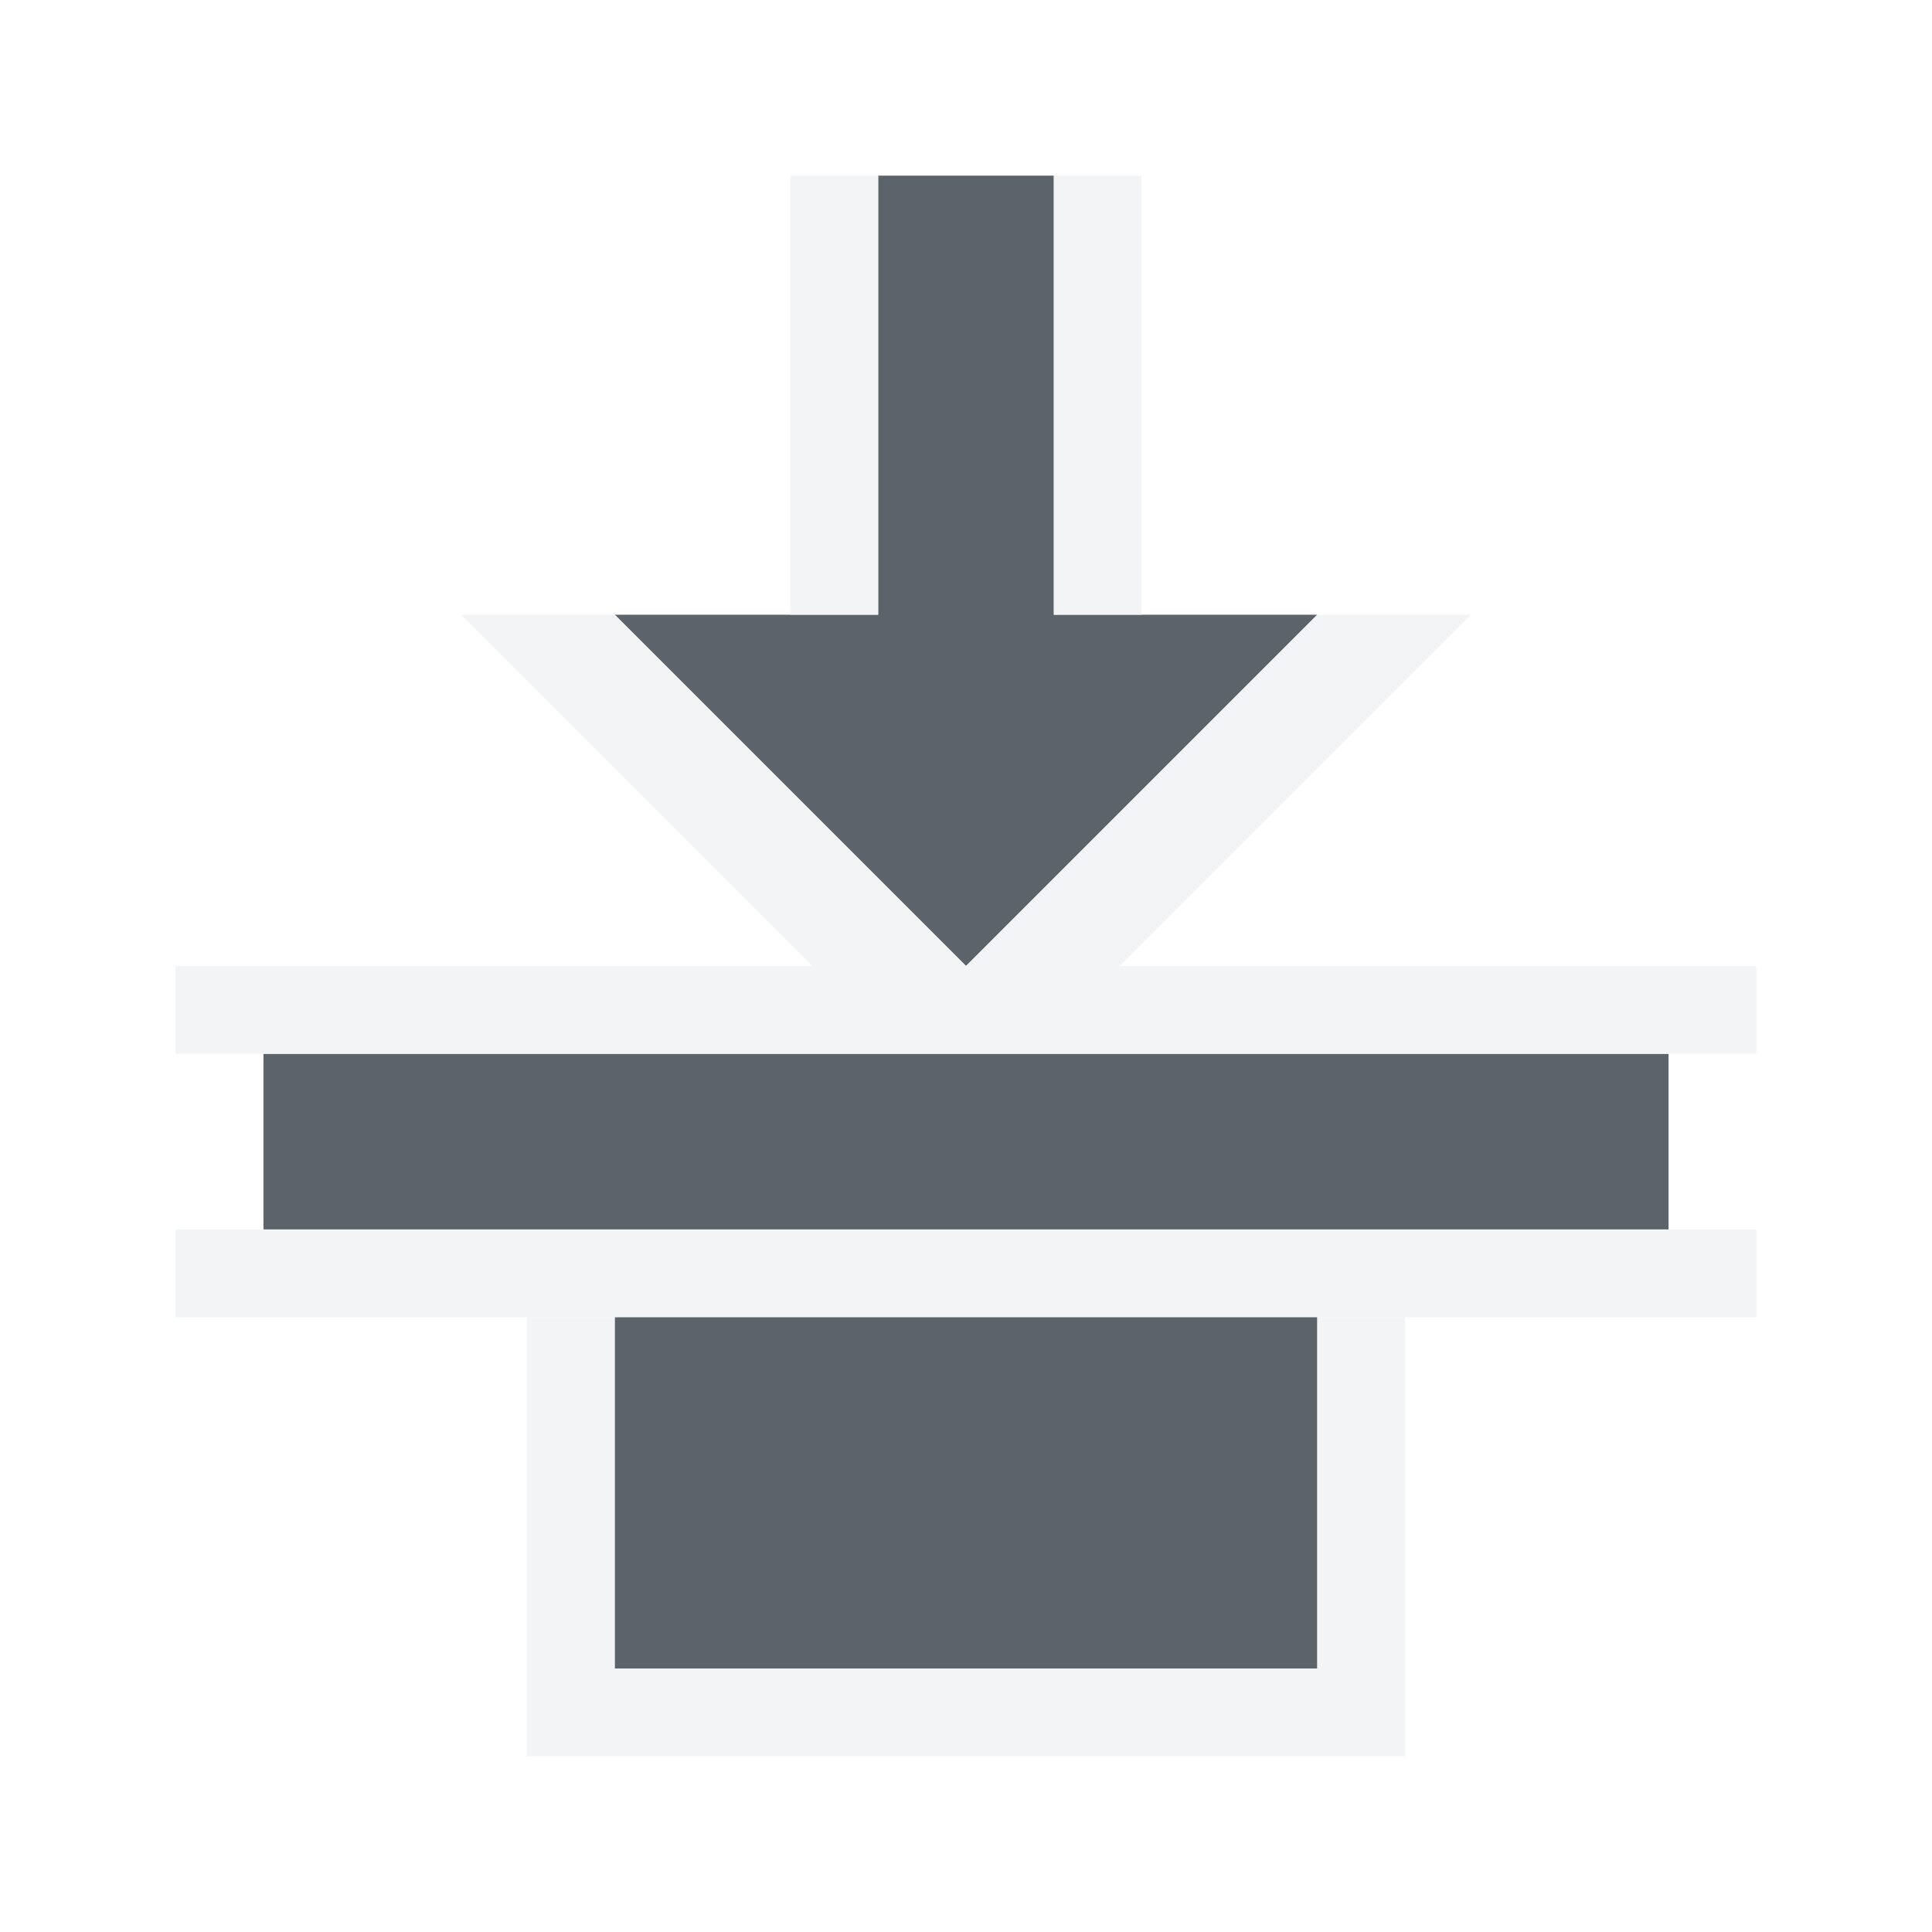
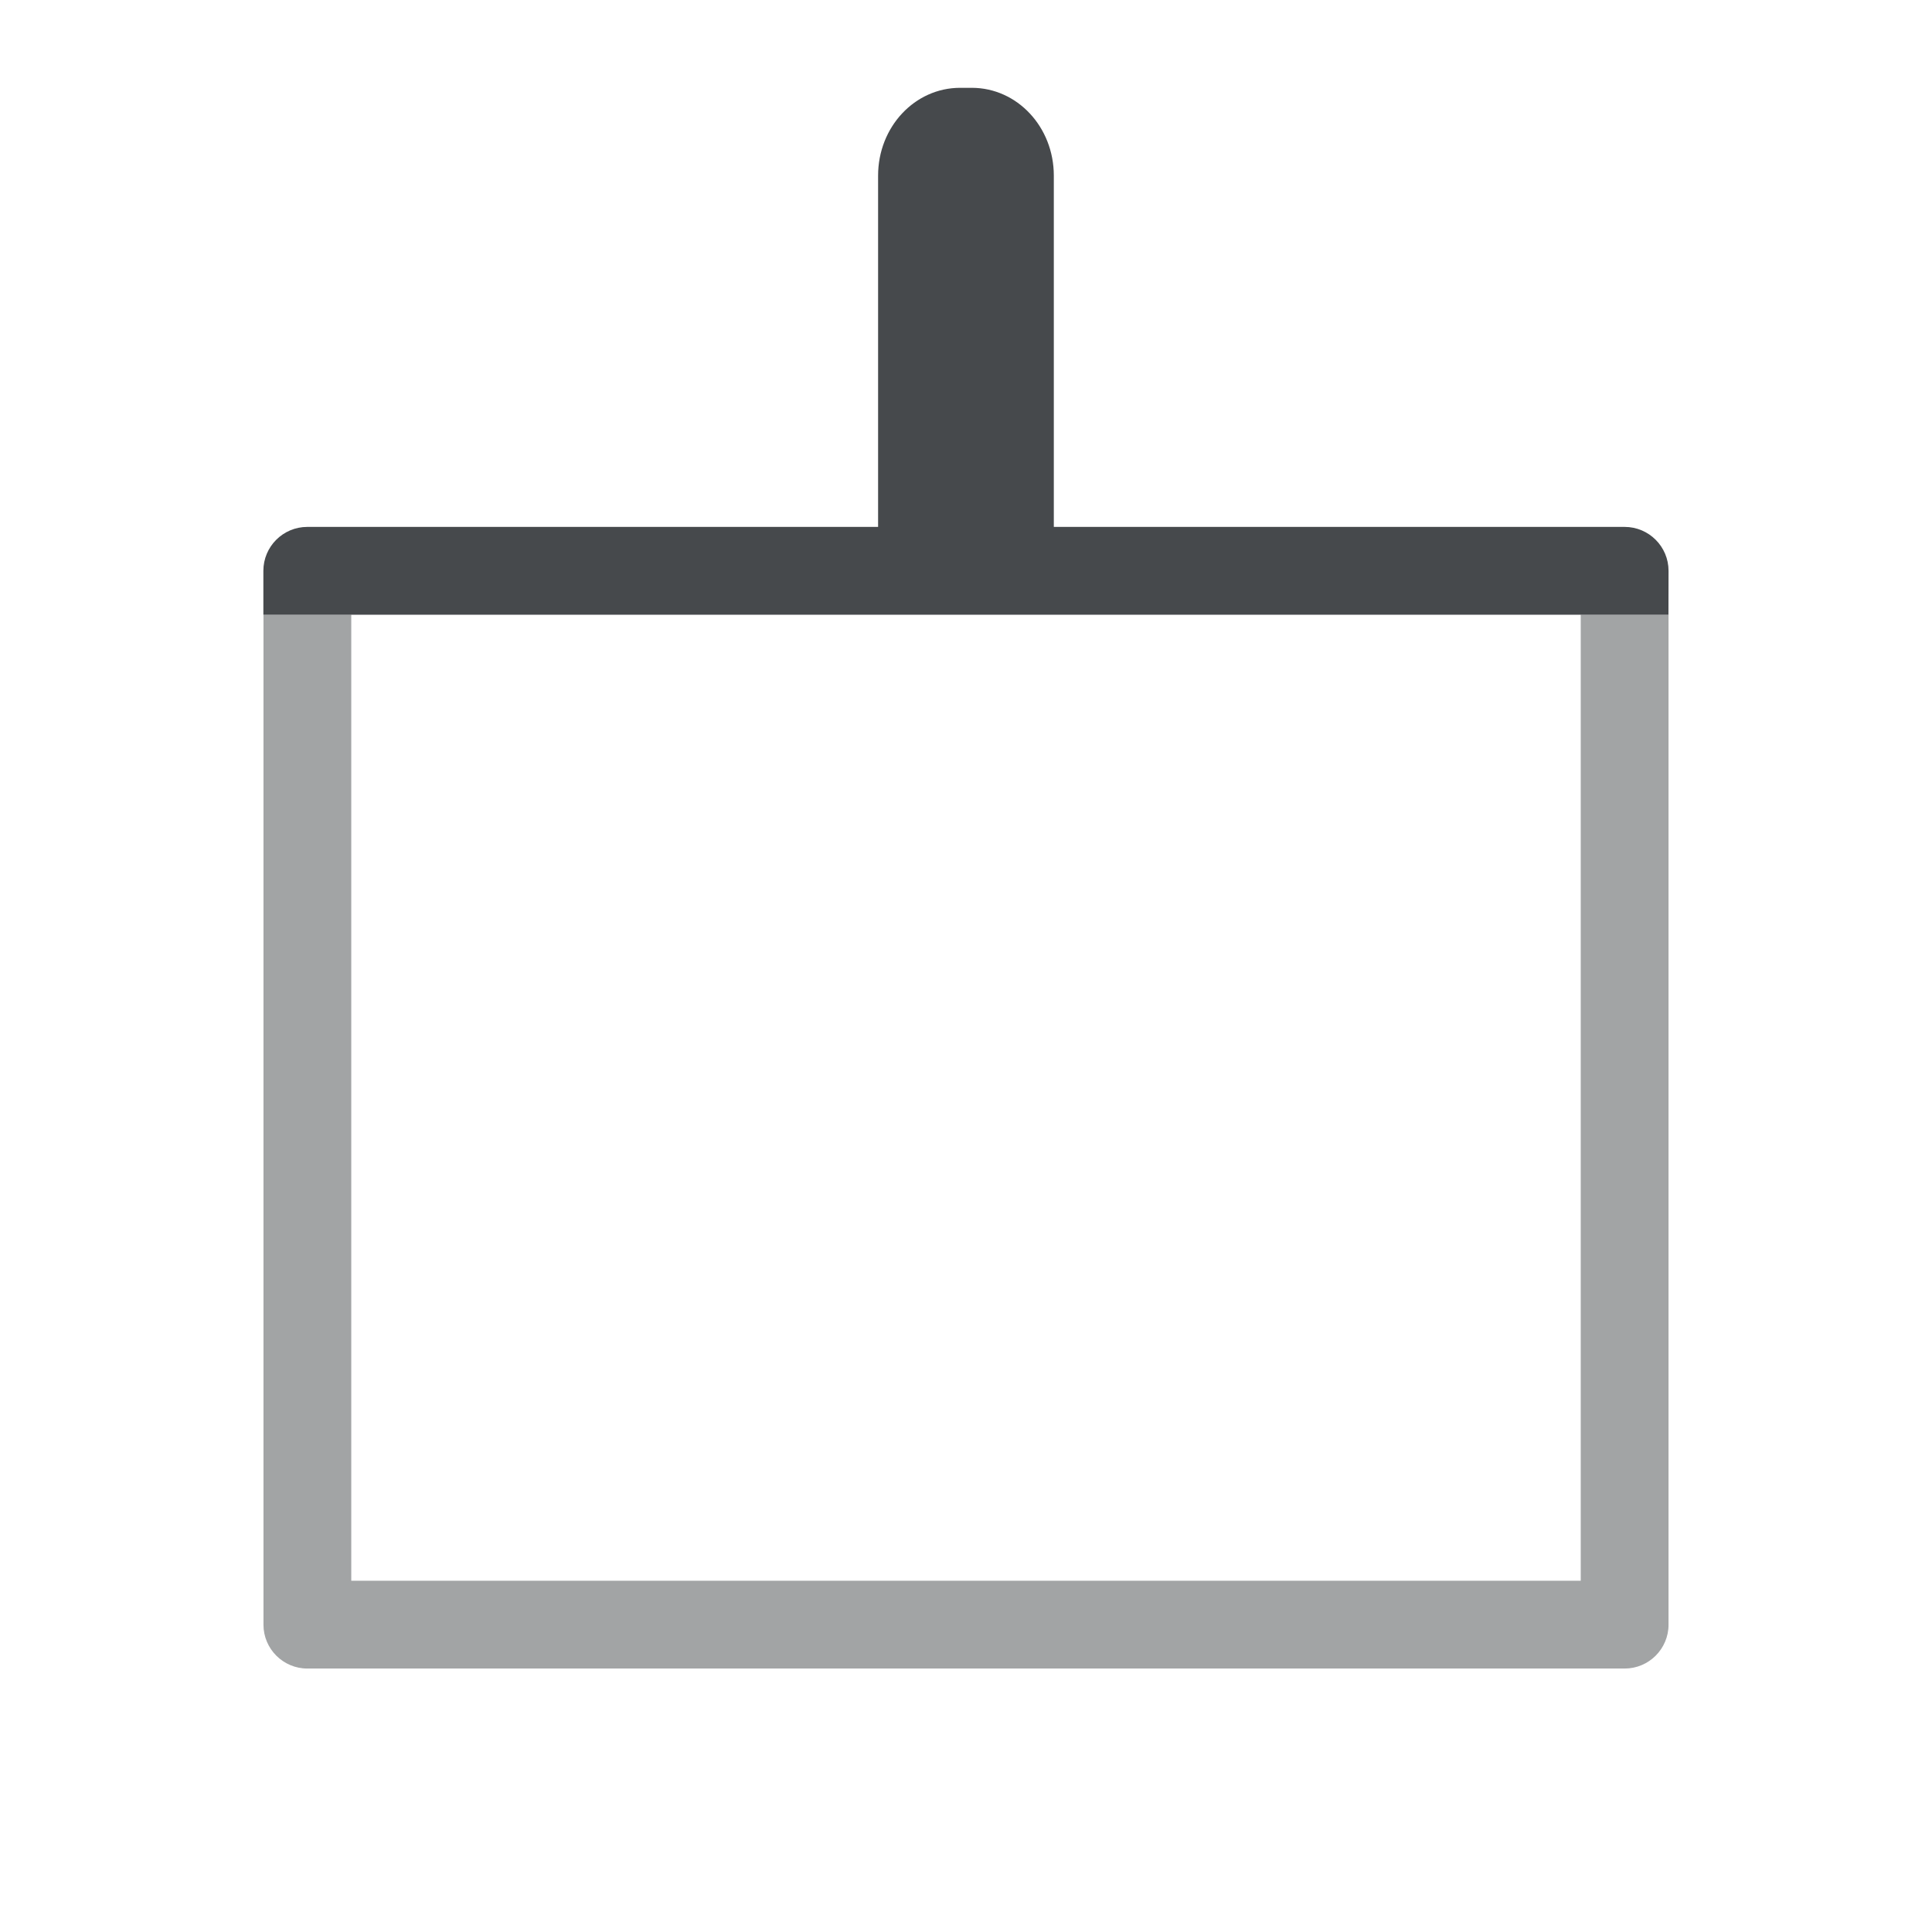
- <svg xmlns="http://www.w3.org/2000/svg" xmlns:xlink="http://www.w3.org/1999/xlink" version="1.0" width="22" height="22" id="svg2">
-   <defs id="defs4">
-     <linearGradient x1="20.534" y1="-4.352" x2="26.153" y2="1.267" id="linearGradient6693-5" xlink:href="#linearGradient3587-6-5-1-5-2" gradientUnits="userSpaceOnUse" gradientTransform="matrix(0.7071068,0.7071068,-0.7071068,0.7071068,-9.87868,-7.43503)" />
-     <linearGradient id="linearGradient3587-6-5-1-5-2">
-       <stop id="stop3589-9-2-8-5-0" style="stop-color:#000000;stop-opacity:1" offset="0" />
-       <stop id="stop3591-7-4-3-0-1" style="stop-color:#646464;stop-opacity:1" offset="1" />
-     </linearGradient>
-     <linearGradient id="linearGradient3587-6-5-1-5-2-1">
-       <stop id="stop3589-9-2-8-5-0-2" style="stop-color:#000000;stop-opacity:1" offset="0" />
-       <stop id="stop3591-7-4-3-0-1-4" style="stop-color:#646464;stop-opacity:1" offset="1" />
-     </linearGradient>
-     <linearGradient id="linearGradient3732-77-1">
-       <stop id="stop3734-3-1" style="stop-color:#000000;stop-opacity:1" offset="0" />
-       <stop id="stop3736-71-8" style="stop-color:#000000;stop-opacity:0" offset="1" />
-     </linearGradient>
-     <linearGradient id="linearGradient3788-3">
-       <stop id="stop3790-8" style="stop-color:#ffffff;stop-opacity:1" offset="0" />
-       <stop id="stop3792-3" style="stop-color:#ffffff;stop-opacity:0" offset="1" />
-     </linearGradient>
-     <linearGradient xlink:href="#linearGradient3788-3" id="linearGradient3210" gradientUnits="userSpaceOnUse" gradientTransform="matrix(1.133333,0,0,1,-27.91412,-5.711864)" x1="8.131" y1="19.05" x2="8.131" y2="15.936" />
-     <linearGradient xlink:href="#linearGradient3732-77-1" id="linearGradient3212" gradientUnits="userSpaceOnUse" gradientTransform="matrix(0.8666667,0,0,0.7333333,-25.78079,-13.3548)" x1="8.131" y1="19.05" x2="8.131" y2="15.936" />
-     <linearGradient xlink:href="#linearGradient3587-6-5-1-5-2-1" id="linearGradient3214" gradientUnits="userSpaceOnUse" gradientTransform="matrix(0.7071068,0.7071068,-0.7071068,0.7071068,-37.72614,-10.14689)" x1="20.534" y1="-4.352" x2="26.153" y2="1.267" />
-     <linearGradient id="linearGradient3587-6-5-1-5-2-7">
-       <stop offset="0" style="stop-color:#000000;stop-opacity:1" id="stop3589-9-2-8-5-0-9" />
-       <stop offset="1" style="stop-color:#646464;stop-opacity:1" id="stop3591-7-4-3-0-1-5" />
-     </linearGradient>
-     <linearGradient id="linearGradient3732-77-2">
-       <stop id="stop3734-3-2" offset="0" style="stop-color:#000000;stop-opacity:1;" />
-       <stop id="stop3736-71-0" offset="1" style="stop-color:#000000;stop-opacity:0;" />
-     </linearGradient>
-     <linearGradient id="linearGradient3788-8">
-       <stop style="stop-color:#ffffff;stop-opacity:1;" offset="0" id="stop3790-7" />
-       <stop style="stop-color:#ffffff;stop-opacity:0;" offset="1" id="stop3792-4" />
-     </linearGradient>
-     <linearGradient xlink:href="#linearGradient3788-8" id="linearGradient3298" gradientUnits="userSpaceOnUse" gradientTransform="matrix(1.133333,0,0,1,-5.066667,42)" x1="8.131" y1="19.05" x2="8.131" y2="15.936" />
-     <linearGradient xlink:href="#linearGradient3732-77-2" id="linearGradient3300" gradientUnits="userSpaceOnUse" gradientTransform="matrix(0.8666667,0,0,0.7333333,-2.933333,-61.06667)" x1="8.131" y1="19.05" x2="8.131" y2="15.936" />
-     <linearGradient xlink:href="#linearGradient3587-6-5-1-5-2-7" id="linearGradient3302" gradientUnits="userSpaceOnUse" gradientTransform="matrix(0.7071068,0.7071068,-0.7071068,0.7071068,-14.87868,37.56497)" x1="20.534" y1="-4.352" x2="26.153" y2="1.267" />
-     <linearGradient x1="20.534" y1="-4.352" x2="26.153" y2="1.267" id="linearGradient6693-5-9" xlink:href="#linearGradient3587-6-5-1-5-2-4" gradientUnits="userSpaceOnUse" gradientTransform="matrix(0.7071068,0.7071068,-0.7071068,0.7071068,33.62132,-6.43503)" />
-     <linearGradient id="linearGradient3587-6-5-1-5-2-4">
-       <stop id="stop3589-9-2-8-5-0-4" style="stop-color:#000000;stop-opacity:1" offset="0" />
-       <stop id="stop3591-7-4-3-0-1-0" style="stop-color:#646464;stop-opacity:1" offset="1" />
-     </linearGradient>
-     <linearGradient id="linearGradient7209">
-       <stop id="stop7211" offset="0" style="stop-color:#6e6e6e;stop-opacity:0.612;" />
-       <stop id="stop7213" offset="1" style="stop-color:#000000;stop-opacity:0.655;" />
-     </linearGradient>
-     <linearGradient id="linearGradient7251">
-       <stop style="stop-color:#000000;stop-opacity:0.396;" offset="0" id="stop7253" />
-       <stop style="stop-color:#000000;stop-opacity:0.282;" offset="1" id="stop7255" />
-     </linearGradient>
-     <linearGradient id="linearGradient9097">
-       <stop style="stop-color:#ffffff;stop-opacity:0.616;" offset="0" id="stop9099" />
-       <stop style="stop-color:#ffffff;stop-opacity:1;" offset="1" id="stop9101" />
-     </linearGradient>
+ <svg xmlns="http://www.w3.org/2000/svg" width="22" height="22" version="1.0">
+   <defs>
+     <style id="current-color-scheme" type="text/css">.ColorScheme-Text {color:#090d11;}.ColorScheme-Background{color:#ffffff;}</style>
  </defs>
-   <path style="color:#000000;fill:#27303a;fill-opacity:0.753;fill-rule:nonzero;stroke:none;stroke-width:2;marker:none;visibility:visible;display:inline;overflow:visible;enable-background:accumulate" d="m 19,12 -16,0 0,2 16,0 z" id="path3048" />
-   <path style="color:#000000;fill:#27303a;fill-opacity:0.753;fill-rule:nonzero;stroke:none;stroke-width:2;marker:none;visibility:visible;display:inline;overflow:visible;enable-background:accumulate" d="m 15,7 -4,4 -4,-4 3,0 0,-5 2,0 0,5 z" id="rect3031" />
-   <path style="font-size:medium;font-style:normal;font-variant:normal;font-weight:normal;font-stretch:normal;text-indent:0;text-align:start;text-decoration:none;line-height:normal;letter-spacing:normal;word-spacing:normal;text-transform:none;direction:ltr;block-progression:tb;writing-mode:lr-tb;text-anchor:start;baseline-shift:baseline;color:#000000;fill:#f1f3f5;fill-opacity:0.903;fill-rule:nonzero;stroke:none;stroke-width:2;marker:none;visibility:visible;display:inline;overflow:visible;enable-background:accumulate;font-family:Sans;-inkscape-font-specification:Sans" d="m 20,11 -18,0 0,1 18,0 z m 0,3 -8.25,0 -1.5,0 -8.25,0 0,1 18,0 z" id="path3845" />
-   <path style="font-size:medium;font-style:normal;font-variant:normal;font-weight:normal;font-stretch:normal;text-indent:0;text-align:start;text-decoration:none;line-height:normal;letter-spacing:normal;word-spacing:normal;text-transform:none;direction:ltr;block-progression:tb;writing-mode:lr-tb;text-anchor:start;baseline-shift:baseline;color:#000000;fill:#f1f3f5;fill-opacity:0.903;fill-rule:nonzero;stroke:none;stroke-width:2;marker:none;visibility:visible;display:inline;overflow:visible;enable-background:accumulate;font-family:Sans;-inkscape-font-specification:Sans" d="m 16.75,7 -4,4 L 11,11 15,7 z M 11,11 9.25,11 5.25,7 7,7 z m 2,-4 -1,0 0,-5 1,0 z M 10,7 9,7 9,2 10,2 z" id="path3845-3" />
-   <path style="color:#000000;fill:#27303a;fill-opacity:0.753;fill-rule:nonzero;stroke:none;stroke-width:2;marker:none;visibility:visible;display:inline;overflow:visible;enable-background:accumulate" d="m 15,15 0,4 -8,0 0,-4 z" id="rect3050" />
-   <path style="color:#000000;fill:#f1f3f5;fill-opacity:0.903;fill-rule:nonzero;stroke:none;stroke-width:2;marker:none;visibility:visible;display:inline;overflow:visible;enable-background:accumulate" d="m 16,15 -1,0 0,4 -8,0 0,-4 -1,0 0,4 0,1 10,0 0,-1 z" id="rect3071" />
+   <g transform="rotate(90,12,11)">
+     <path class="ColorScheme-Background" d="m6.5 3c-0.276 2.76e-5 -0.5 0.224-0.5 0.5v6.5h-4.449c-0.305 0-0.551 0.223-0.551 0.5s0.246 0.5 0.551 0.5h5.449v-7h1v-1zm-4.949 10c-0.305 0-0.551 0.223-0.551 0.5s0.246 0.5 0.551 0.5h4.449v6.5c2.76e-5 0.276 0.224 0.5 0.5 0.5h1.5v-1h-1v-7h-4z" style="fill-opacity:.5;fill:currentColor" />
+     <path class="ColorScheme-Text" d="m8 4v1h11v14h-11v1h11.5c0.276-2.8e-5 0.5-0.224 0.5-0.5v-15c-2.8e-5 -0.276-0.224-0.5-0.5-0.5z" style="fill-opacity:.75;fill:currentColor;opacity:.5" />
+     <path class="ColorScheme-Text" d="m7.5 4c-0.276 2.76e-5 -0.5 0.224-0.5 0.5v6.5h-4c-0.554 0-1 0.417-1 0.934v0.133c0 0.517 0.446 0.934 1 0.934h4v6.5c2.76e-5 0.276 0.224 0.5 0.5 0.5h0.5v-16z" style="fill-opacity:.75;fill:currentColor" />
+     <path class="ColorScheme-Background" d="m8 3v1h12v16h-12v1h12.5c0.276-2.8e-5 0.5-0.224 0.5-0.5v-17c-2.8e-5 -0.276-0.224-0.5-0.5-0.5z" style="fill-opacity:.5;fill:currentColor;opacity:.5" />
+   </g>
</svg>
